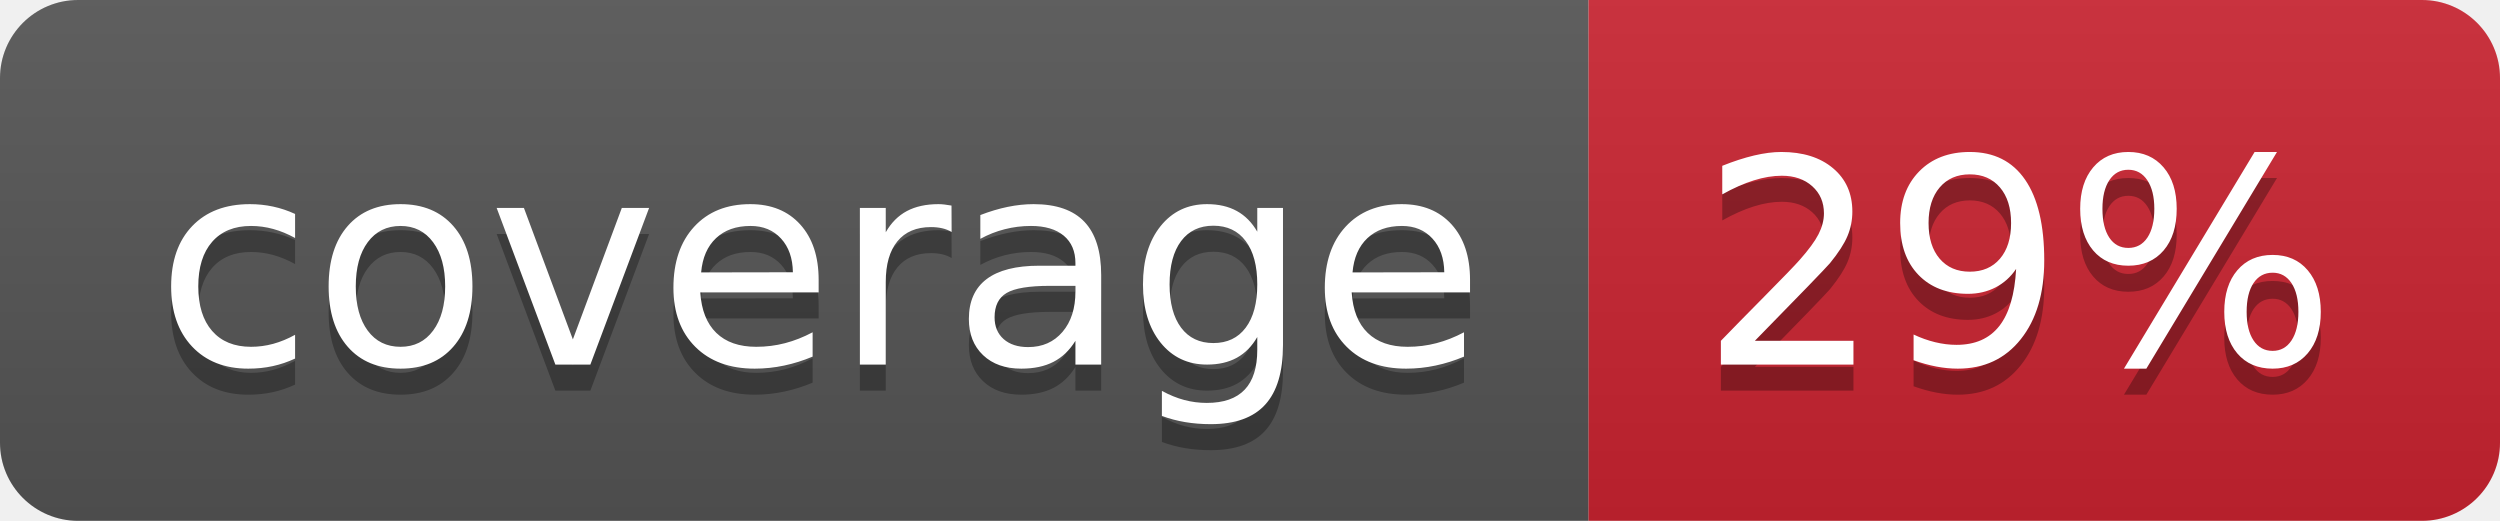
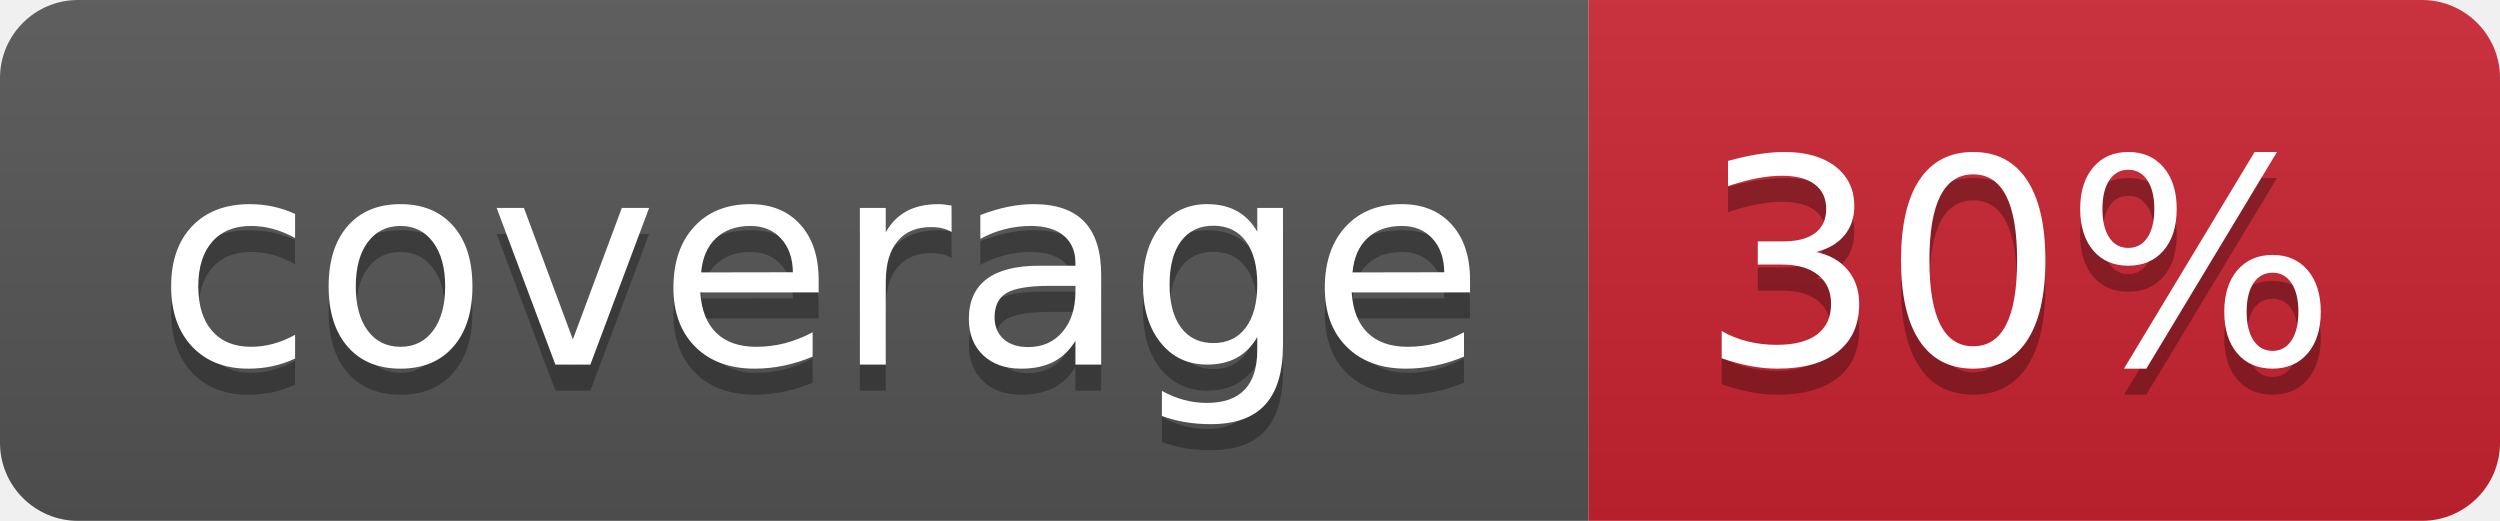
- <svg xmlns="http://www.w3.org/2000/svg" width="96" height="20" role="img" aria-label="coverage: 29%">
+ <svg xmlns="http://www.w3.org/2000/svg" width="96" height="20" role="img" aria-label="coverage: 30%">
  <linearGradient id="s" x2="0" y2="100%">
    <stop offset="0" stop-color="#bbb" stop-opacity=".1" />
    <stop offset="1" stop-opacity=".1" />
  </linearGradient>
  <clipPath id="r">
    <rect width="96" height="20" rx="3" fill="#fff" />
  </clipPath>
  <g clip-path="url(#r)">
    <rect width="61" height="20" fill="#555" />
    <rect x="61" width="35" height="20" fill="#cb2431" />
    <rect width="96" height="20" fill="url(#s)" />
  </g>
  <g fill="#fff" text-anchor="middle" font-family="Verdana,Geneva,DejaVu Sans,sans-serif" text-rendering="geometricPrecision" font-size="110">
    <text aria-hidden="true" x="315" y="150" fill="#010101" fill-opacity=".3" transform="scale(.1)" textLength="510">coverage</text>
    <text x="315" y="140" transform="scale(.1)" fill="#fff" textLength="510">coverage</text>
-     <text aria-hidden="true" x="775" y="150" fill="#010101" fill-opacity=".3" transform="scale(.1)" textLength="250">29%</text>
-     <text x="775" y="140" transform="scale(.1)" fill="#fff" textLength="250">29%</text>
+     <text aria-hidden="true" x="775" y="150" fill="#010101" fill-opacity=".3" transform="scale(.1)" textLength="250">30%</text>
+     <text x="775" y="140" transform="scale(.1)" fill="#fff" textLength="250">30%</text>
  </g>
</svg>
